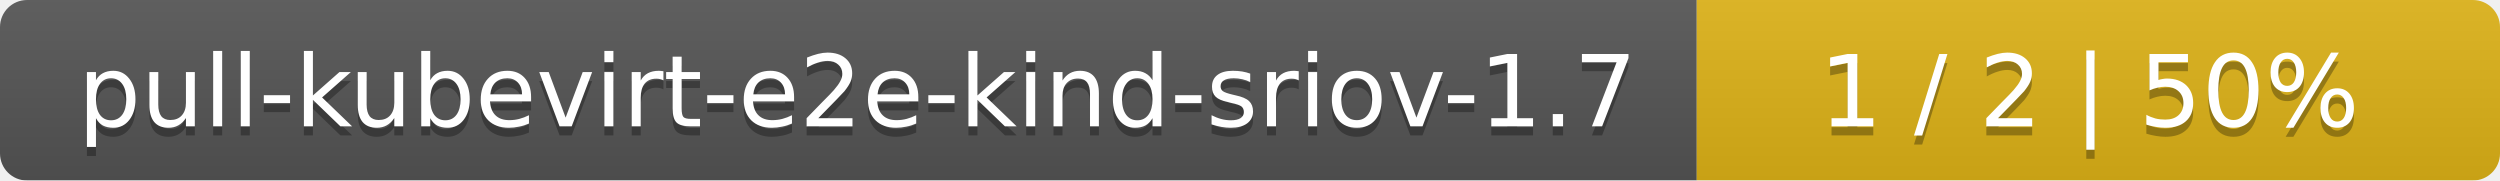
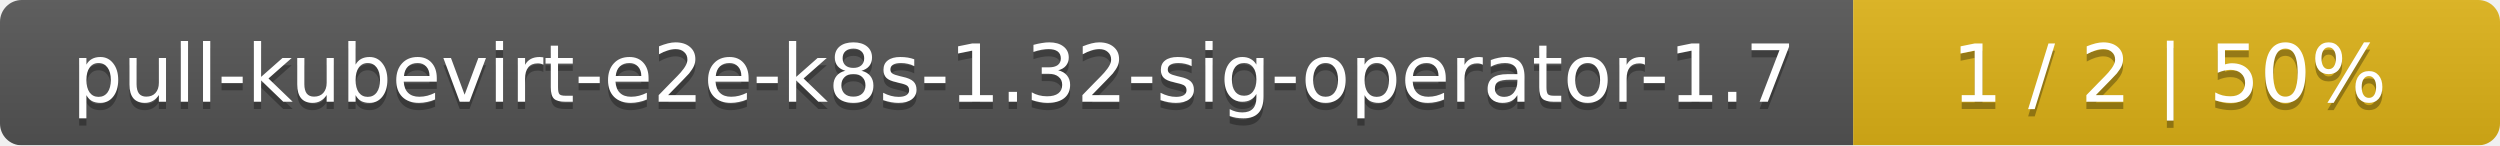
- <svg xmlns="http://www.w3.org/2000/svg" width="277" height="20">
+ <svg xmlns="http://www.w3.org/2000/svg" width="344" height="20">
  <linearGradient id="smooth" x2="0" y2="100%">
    <stop offset="0" stop-color="#bbb" stop-opacity=".1" />
    <stop offset="1" stop-opacity=".1" />
  </linearGradient>
  <mask id="round">
-     <rect width="277" height="20" rx="3" fill="#fff" />
+     <rect width="344" height="20" rx="3" fill="#fff" />
  </mask>
  <g mask="url(#round)">
-     <rect width="188" height="20" fill="#555" />
-     <rect x="188" width="89" height="20" fill="#dfb317" />
-     <rect width="277" height="20" fill="url(#smooth)" />
+     <rect width="255" height="20" fill="#555" />
+     <rect x="255" width="89" height="20" fill="#dfb317" />
+     <rect width="344" height="20" fill="url(#smooth)" />
  </g>
  <g fill="#fff" text-anchor="middle" font-family="DejaVu Sans,Verdana,Geneva,sans-serif" font-size="11">
-     <text x="95" y="15" fill="#010101" fill-opacity=".3">pull-kubevirt-e2e-kind-sriov-1.7</text>
-     <text x="95" y="14">pull-kubevirt-e2e-kind-sriov-1.7</text>
-     <text x="231.5" y="15" fill="#010101" fill-opacity=".3">1 / 2    |    50%</text>
-     <text x="231.5" y="14">1 / 2    |    50%</text>
+     <text x="128.5" y="15" fill="#010101" fill-opacity=".3">pull-kubevirt-e2e-k8s-1.32-sig-operator-1.7</text>
+     <text x="128.5" y="14">pull-kubevirt-e2e-k8s-1.32-sig-operator-1.7</text>
+     <text x="298.5" y="15" fill="#010101" fill-opacity=".3">1 / 2    |    50%</text>
+     <text x="298.5" y="14">1 / 2    |    50%</text>
  </g>
</svg>
